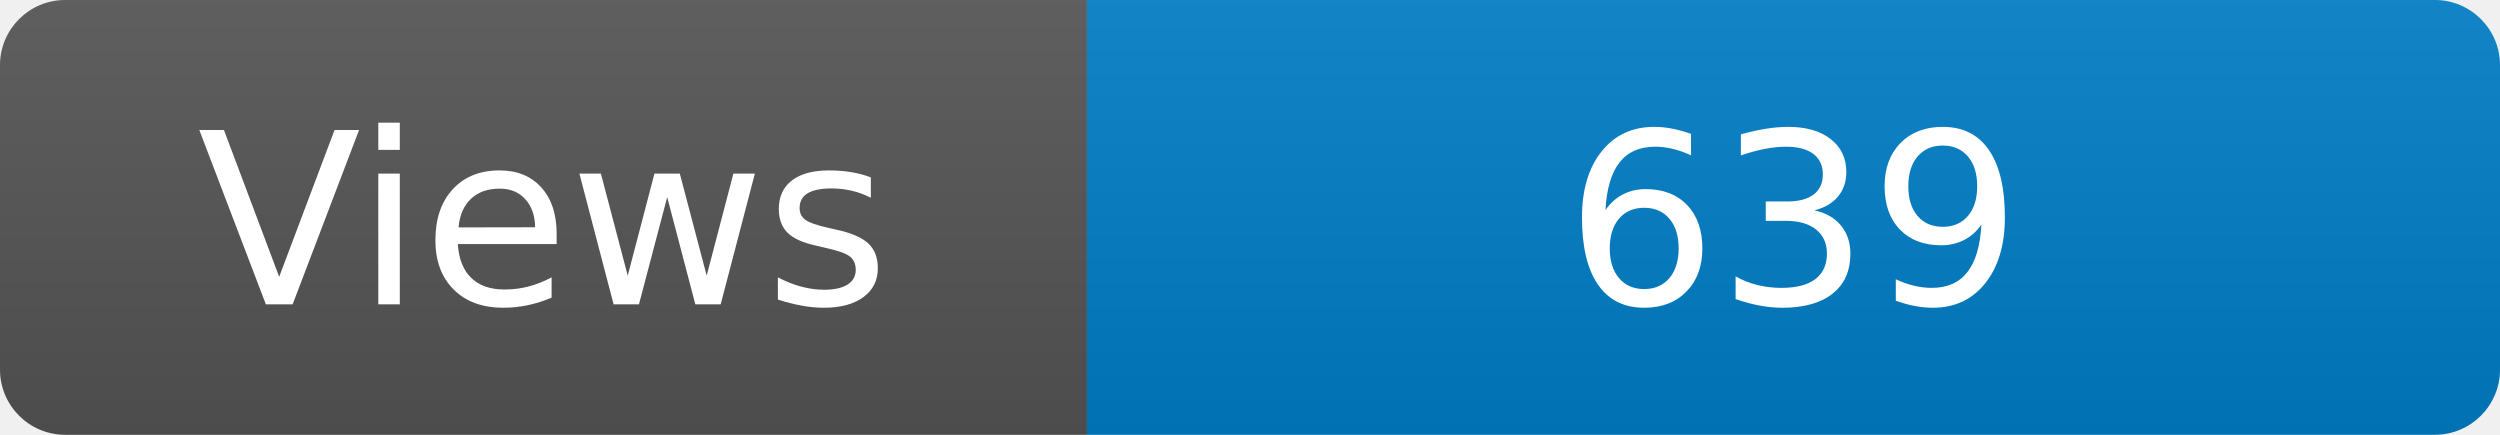
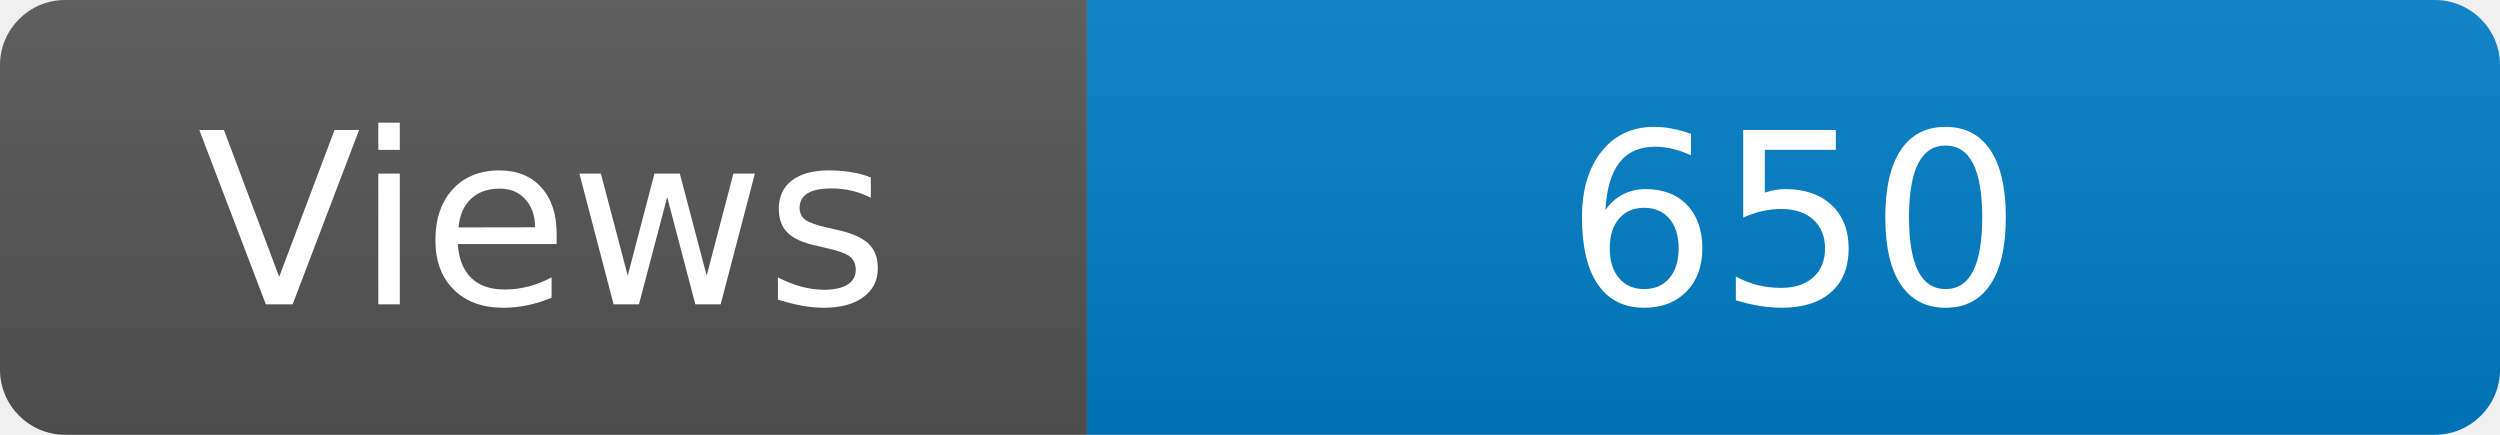
<svg xmlns="http://www.w3.org/2000/svg" width="115" height="20" role="img" aria-label="Maintained?: yes">
  <linearGradient id="s" x2="0" y2="100%">
    <stop offset="0" stop-color="#bbb" stop-opacity=".1" />
    <stop offset="1" stop-opacity=".1" />
  </linearGradient>
  <clipPath id="r">
    <rect width="115" height="20" rx="3" fill="#fff" />
  </clipPath>
  <g clip-path="url(#r)">
    <rect width="50" height="20" fill="#555" />
    <rect x="50" width="160" height="20" fill="#007ec6" />
    <rect width="115" height="20" fill="url(#s)" />
  </g>
  <g fill="#fff" text-anchor="middle" font-family="Verdana,Geneva,DejaVu Sans,sans-serif" font-size="110">
    <text x="250" y="140" transform="scale(.1)" fill="#fff">Views</text>
-     <text x="825" y="140" transform="scale(.1)" fill="#fff">639</text>
+     <text x="825" y="140" transform="scale(.1)" fill="#fff">650</text>
  </g>
</svg>
